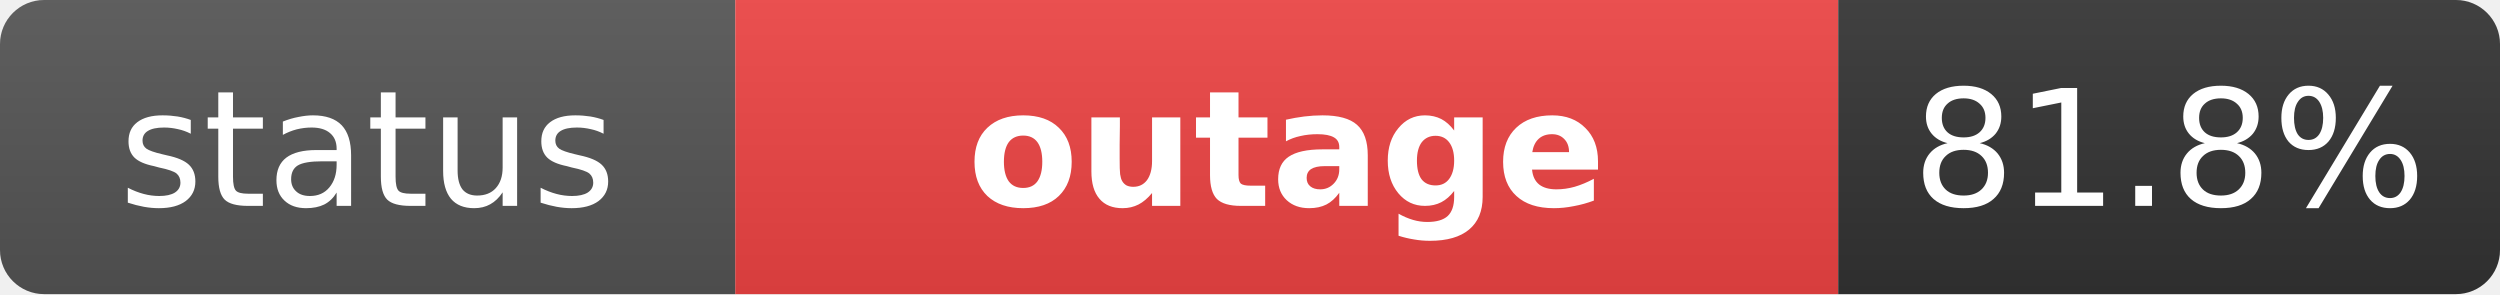
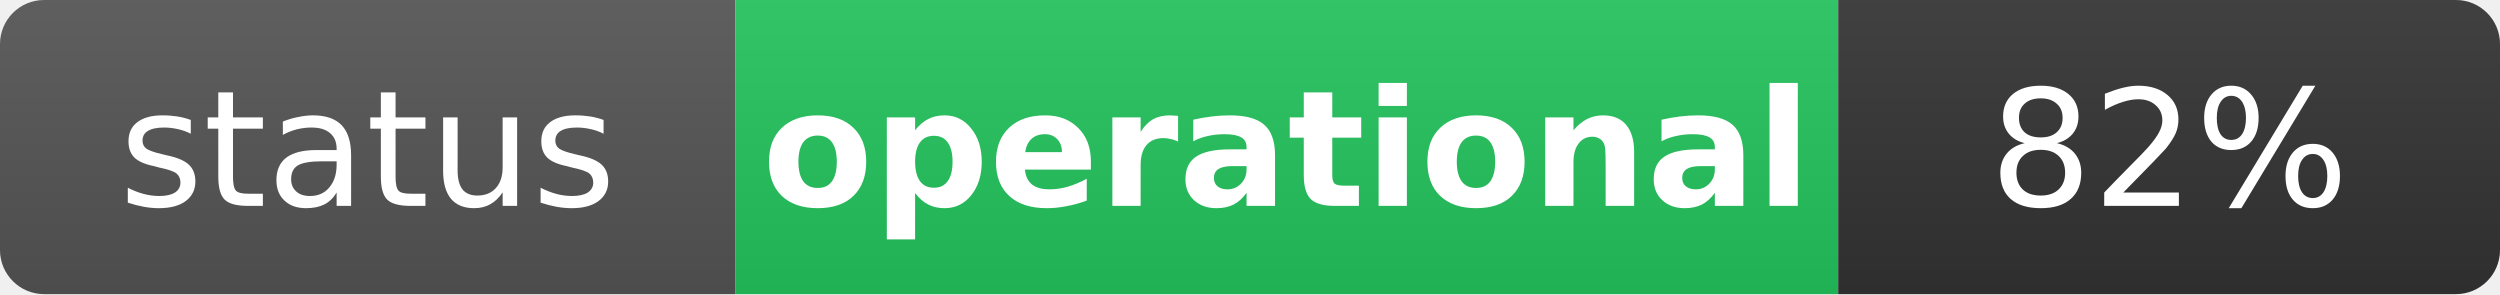
- <svg xmlns="http://www.w3.org/2000/svg" width="170" height="20" role="img" aria-label="status: outage">
+ <svg xmlns="http://www.w3.org/2000/svg" width="170" height="20" role="img" aria-label="status: operational">
  <linearGradient id="s" x2="0" y2="100%">
    <stop offset="0" stop-color="#bbb" stop-opacity=".1" />
    <stop offset="1" stop-opacity=".1" />
  </linearGradient>
  <clipPath id="r">
    <rect width="170" height="20" rx="3" fill="#fff" />
  </clipPath>
  <g clip-path="url(#r)">
    <rect width="50" height="20" fill="#555" />
-     <rect x="50" width="75" height="20" fill="#ef4444" />
+     <rect x="50" width="75" height="20" fill="#22c55e" />
    <rect x="125" width="45" height="20" fill="#333" />
    <rect width="170" height="20" fill="url(#s)" />
  </g>
  <g fill="#fff" text-anchor="middle" font-family="Verdana,Geneva,DejaVu Sans,sans-serif" text-rendering="geometricPrecision" font-size="11">
    <text x="25" y="14" fill="#fff">status</text>
-     <text x="87.5" y="14" fill="#fff" font-weight="bold">outage</text>
-     <text x="147.5" y="14" fill="#fff">81.8%</text>
+     <text x="87.5" y="14" fill="#fff" font-weight="bold">operational</text>
+     <text x="147.5" y="14" fill="#fff">82%</text>
  </g>
</svg>
